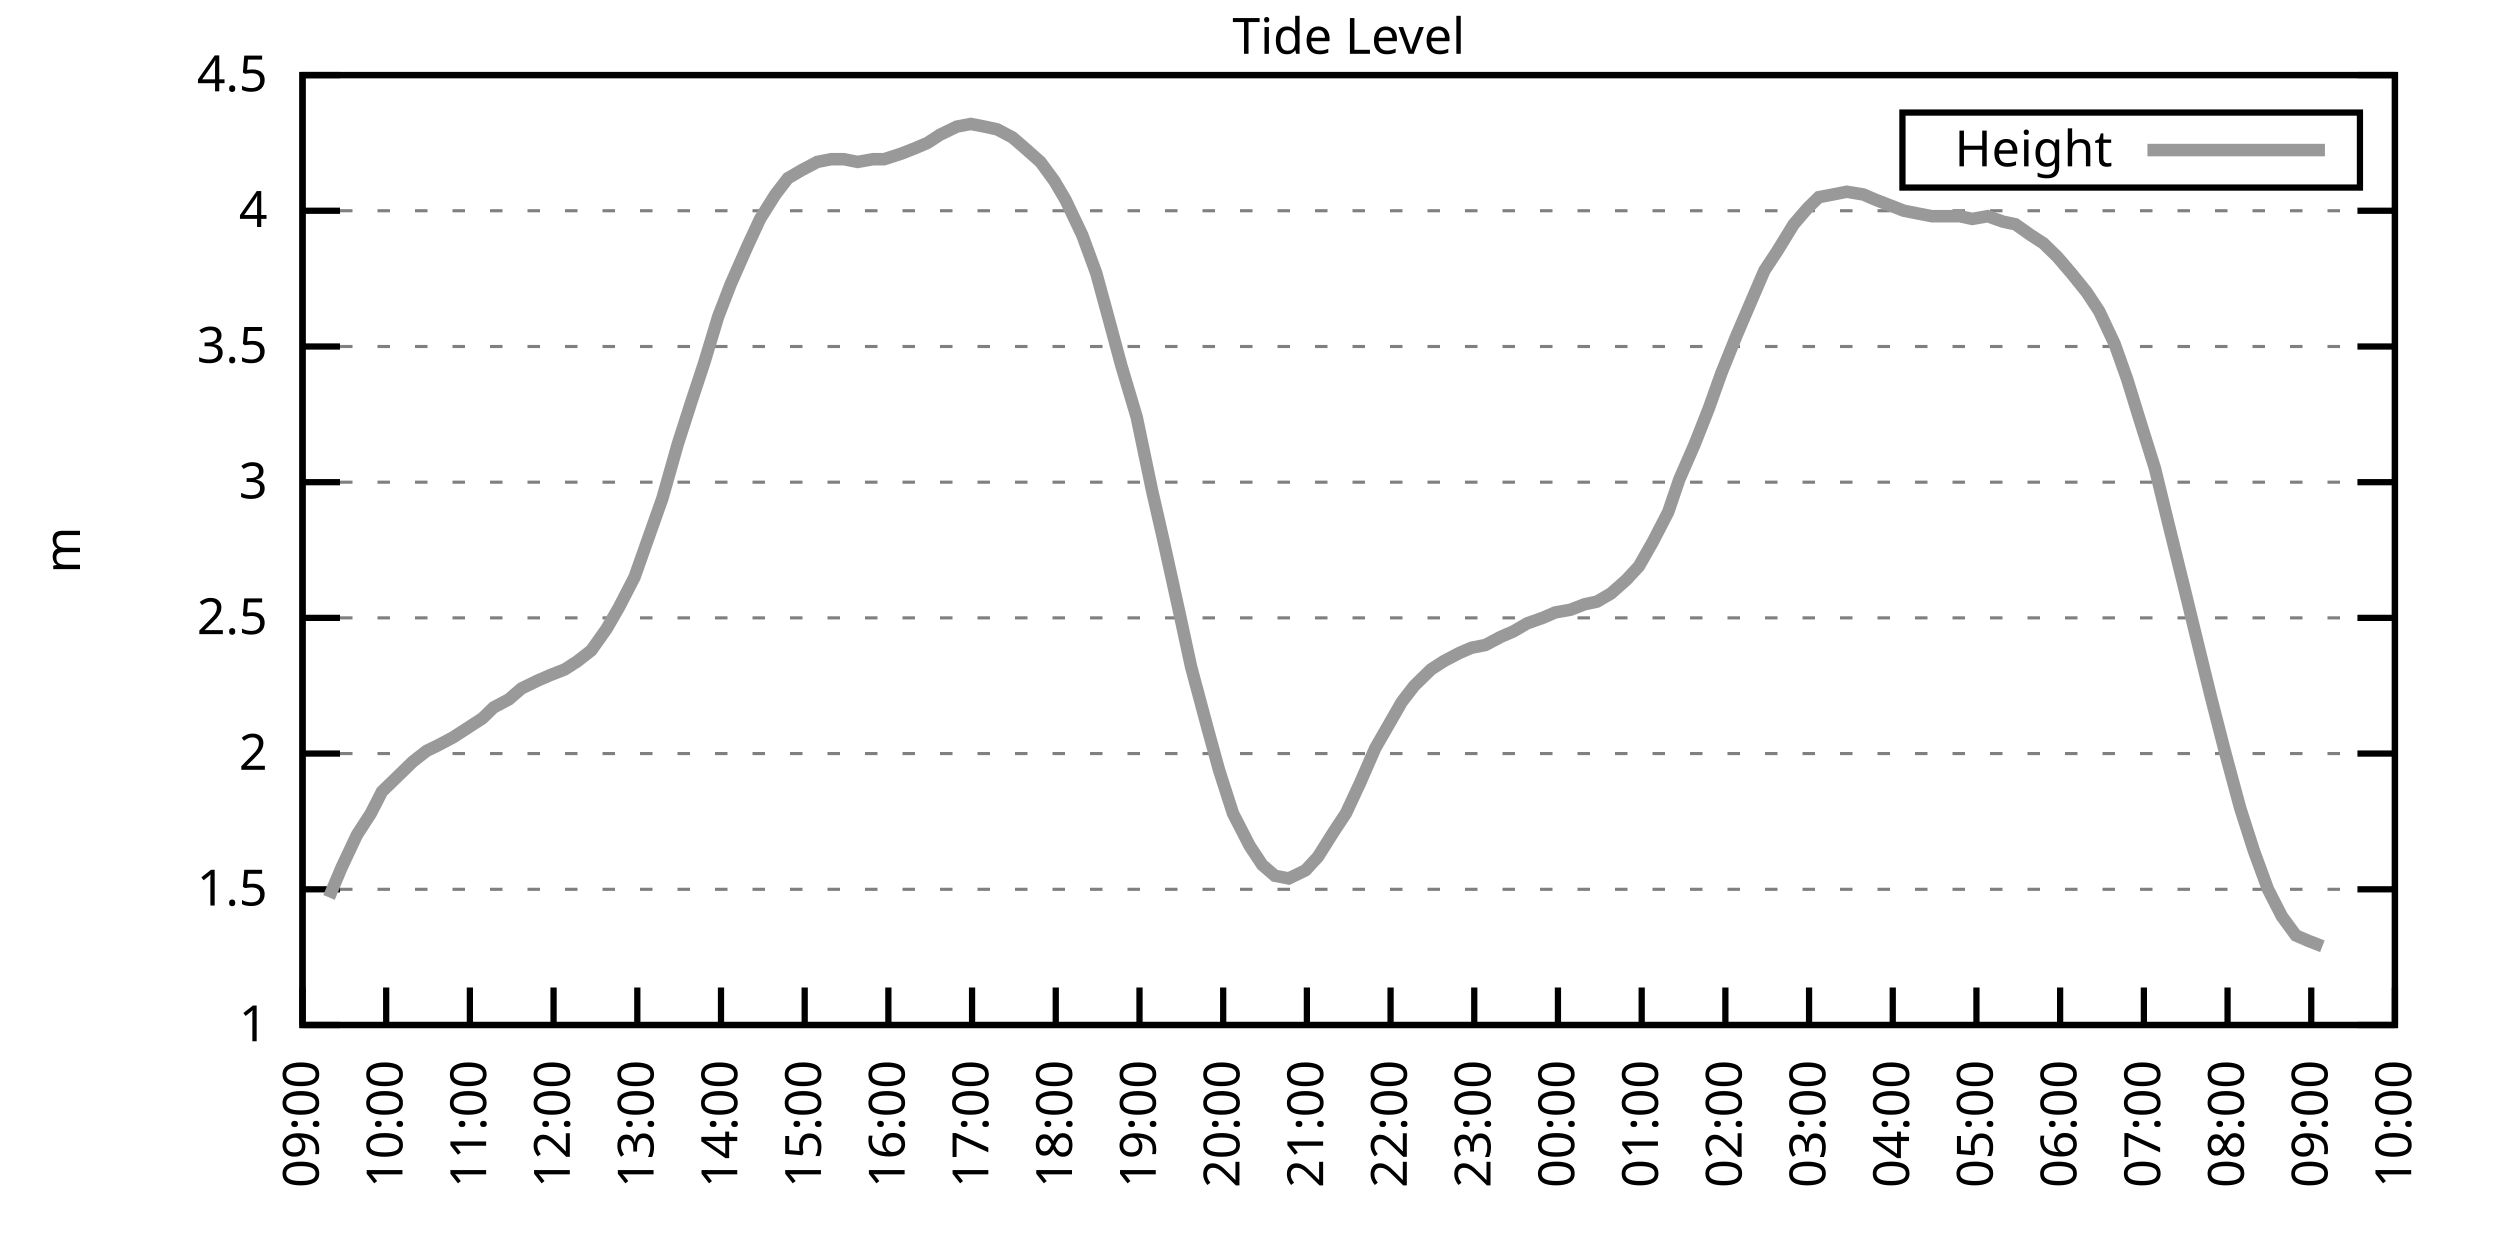
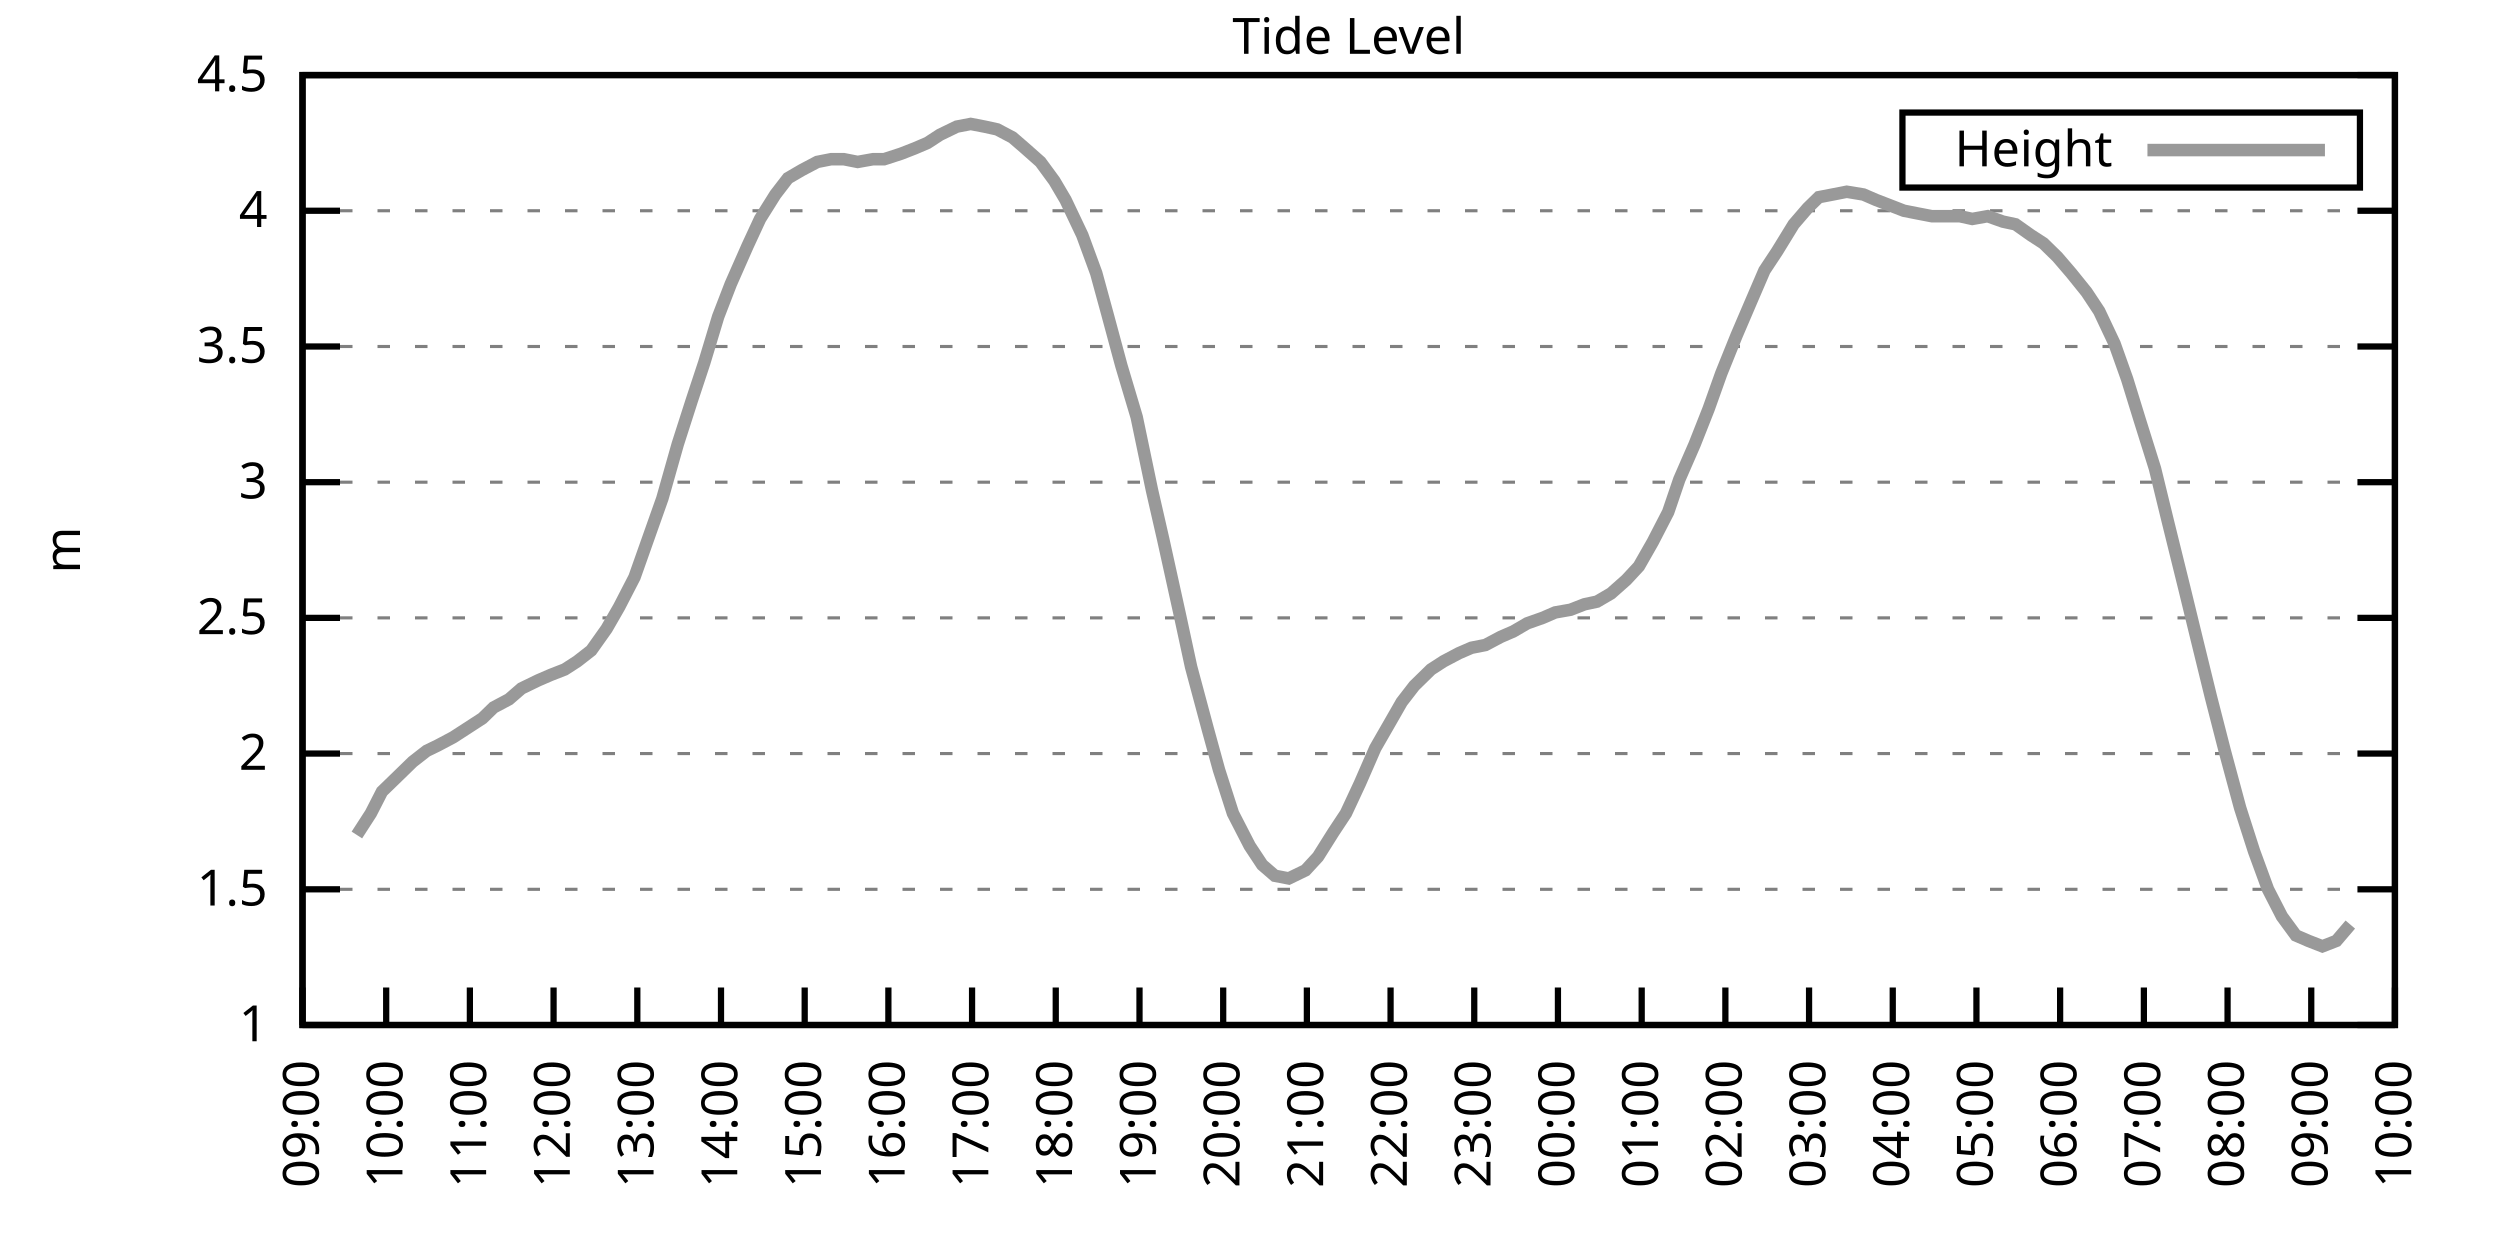
<svg xmlns="http://www.w3.org/2000/svg" xmlns:xlink="http://www.w3.org/1999/xlink" width="400" height="200" viewBox="0 0 400 200">
  <g id="gnuplot_canvas">
    <rect x="0" y="0" width="400" height="200" fill="none" />
    <defs>
      <circle id="gpDot" r="0.5" stroke-width="0.5" stroke="currentColor" />
      <path id="gpPt0" stroke-width="0.333" stroke="currentColor" d="M-1,0 h2 M0,-1 v2" />
      <path id="gpPt1" stroke-width="0.333" stroke="currentColor" d="M-1,-1 L1,1 M1,-1 L-1,1" />
      <path id="gpPt2" stroke-width="0.333" stroke="currentColor" d="M-1,0 L1,0 M0,-1 L0,1 M-1,-1 L1,1 M-1,1 L1,-1" />
      <rect id="gpPt3" stroke-width="0.333" stroke="currentColor" x="-1" y="-1" width="2" height="2" />
      <rect id="gpPt4" stroke-width="0.333" stroke="currentColor" fill="currentColor" x="-1" y="-1" width="2" height="2" />
      <circle id="gpPt5" stroke-width="0.333" stroke="currentColor" cx="0" cy="0" r="1" />
      <use xlink:href="#gpPt5" id="gpPt6" fill="currentColor" stroke="none" />
      <path id="gpPt7" stroke-width="0.333" stroke="currentColor" d="M0,-1.33 L-1.33,0.67 L1.33,0.67 z" />
      <use xlink:href="#gpPt7" id="gpPt8" fill="currentColor" stroke="none" />
      <use xlink:href="#gpPt7" id="gpPt9" stroke="currentColor" transform="rotate(180)" />
      <use xlink:href="#gpPt9" id="gpPt10" fill="currentColor" stroke="none" />
      <use xlink:href="#gpPt3" id="gpPt11" stroke="currentColor" transform="rotate(45)" />
      <use xlink:href="#gpPt11" id="gpPt12" fill="currentColor" stroke="none" />
      <path id="gpPt13" stroke-width="0.333" stroke="currentColor" d="M0,1.330 L1.265,0.411 L0.782,-1.067 L-0.782,-1.076 L-1.265,0.411 z" />
      <use xlink:href="#gpPt13" id="gpPt14" fill="currentColor" stroke="none" />
      <filter id="textbox" filterUnits="objectBoundingBox" x="0" y="0" height="1" width="1">
        <feFlood flood-color="white" flood-opacity="1" result="bgnd" />
        <feComposite in="SourceGraphic" in2="bgnd" operator="atop" />
      </filter>
      <filter id="greybox" filterUnits="objectBoundingBox" x="0" y="0" height="1" width="1">
        <feFlood flood-color="lightgrey" flood-opacity="1" result="grey" />
        <feComposite in="SourceGraphic" in2="grey" operator="atop" />
      </filter>
    </defs>
    <g fill="none" color="white" stroke="currentColor" stroke-width="1.00" stroke-linecap="butt" stroke-linejoin="miter">
</g>
    <g fill="none" color="black" stroke="currentColor" stroke-width="1.00" stroke-linecap="butt" stroke-linejoin="miter">
      <g stroke="none" shape-rendering="crispEdges">
        <polygon fill="rgb(255, 255, 255)" points="48.40,164.00 383.18,164.00 383.18,12.02 48.40,12.02 " />
      </g>
    </g>
    <g fill="none" color="black" stroke="currentColor" stroke-width="1.00" stroke-linecap="butt" stroke-linejoin="miter">
</g>
    <g fill="none" color="black" stroke="black" stroke-width="0.50" stroke-linecap="butt" stroke-linejoin="miter">
</g>
    <g fill="none" color="gray" stroke="currentColor" stroke-width="0.50" stroke-linecap="butt" stroke-linejoin="miter">
      <path stroke="gray" stroke-dasharray="2,4" class="gridline" d="M48.40,164.00 L383.19,164.00  " />
    </g>
    <g fill="none" color="gray" stroke="gray" stroke-width="1.00" stroke-linecap="butt" stroke-linejoin="miter">
</g>
    <g fill="none" color="black" stroke="currentColor" stroke-width="1.00" stroke-linecap="butt" stroke-linejoin="miter">
      <path stroke="black" d="M48.40,164.00 L54.40,164.00 M383.19,164.00 L377.19,164.00  " />
      <g transform="translate(42.80,166.60)" stroke="none" fill="black" font-family="Sans" font-size="8.00" text-anchor="end">
        <text>
          <tspan font-family="Sans"> 1</tspan>
        </text>
      </g>
    </g>
    <g fill="none" color="black" stroke="currentColor" stroke-width="1.00" stroke-linecap="butt" stroke-linejoin="miter">
</g>
    <g fill="none" color="black" stroke="black" stroke-width="0.50" stroke-linecap="butt" stroke-linejoin="miter">
</g>
    <g fill="none" color="gray" stroke="currentColor" stroke-width="0.50" stroke-linecap="butt" stroke-linejoin="miter">
      <path stroke="gray" stroke-dasharray="2,4" class="gridline" d="M48.40,142.29 L383.19,142.29  " />
    </g>
    <g fill="none" color="gray" stroke="gray" stroke-width="1.00" stroke-linecap="butt" stroke-linejoin="miter">
</g>
    <g fill="none" color="black" stroke="currentColor" stroke-width="1.00" stroke-linecap="butt" stroke-linejoin="miter">
      <path stroke="black" d="M48.40,142.29 L54.40,142.29 M383.19,142.29 L377.19,142.29  " />
      <g transform="translate(42.80,144.89)" stroke="none" fill="black" font-family="Sans" font-size="8.00" text-anchor="end">
        <text>
          <tspan font-family="Sans"> 1.5</tspan>
        </text>
      </g>
    </g>
    <g fill="none" color="black" stroke="currentColor" stroke-width="1.00" stroke-linecap="butt" stroke-linejoin="miter">
</g>
    <g fill="none" color="black" stroke="black" stroke-width="0.50" stroke-linecap="butt" stroke-linejoin="miter">
</g>
    <g fill="none" color="gray" stroke="currentColor" stroke-width="0.50" stroke-linecap="butt" stroke-linejoin="miter">
      <path stroke="gray" stroke-dasharray="2,4" class="gridline" d="M48.40,120.57 L383.19,120.57  " />
    </g>
    <g fill="none" color="gray" stroke="gray" stroke-width="1.00" stroke-linecap="butt" stroke-linejoin="miter">
</g>
    <g fill="none" color="black" stroke="currentColor" stroke-width="1.00" stroke-linecap="butt" stroke-linejoin="miter">
      <path stroke="black" d="M48.40,120.57 L54.40,120.57 M383.19,120.57 L377.19,120.57  " />
      <g transform="translate(42.80,123.17)" stroke="none" fill="black" font-family="Sans" font-size="8.00" text-anchor="end">
        <text>
          <tspan font-family="Sans"> 2</tspan>
        </text>
      </g>
    </g>
    <g fill="none" color="black" stroke="currentColor" stroke-width="1.00" stroke-linecap="butt" stroke-linejoin="miter">
</g>
    <g fill="none" color="black" stroke="black" stroke-width="0.50" stroke-linecap="butt" stroke-linejoin="miter">
</g>
    <g fill="none" color="gray" stroke="currentColor" stroke-width="0.50" stroke-linecap="butt" stroke-linejoin="miter">
      <path stroke="gray" stroke-dasharray="2,4" class="gridline" d="M48.40,98.86 L383.19,98.86  " />
    </g>
    <g fill="none" color="gray" stroke="gray" stroke-width="1.00" stroke-linecap="butt" stroke-linejoin="miter">
</g>
    <g fill="none" color="black" stroke="currentColor" stroke-width="1.00" stroke-linecap="butt" stroke-linejoin="miter">
      <path stroke="black" d="M48.40,98.86 L54.40,98.86 M383.19,98.86 L377.19,98.86  " />
      <g transform="translate(42.80,101.46)" stroke="none" fill="black" font-family="Sans" font-size="8.00" text-anchor="end">
        <text>
          <tspan font-family="Sans"> 2.5</tspan>
        </text>
      </g>
    </g>
    <g fill="none" color="black" stroke="currentColor" stroke-width="1.00" stroke-linecap="butt" stroke-linejoin="miter">
</g>
    <g fill="none" color="black" stroke="black" stroke-width="0.50" stroke-linecap="butt" stroke-linejoin="miter">
</g>
    <g fill="none" color="gray" stroke="currentColor" stroke-width="0.50" stroke-linecap="butt" stroke-linejoin="miter">
      <path stroke="gray" stroke-dasharray="2,4" class="gridline" d="M48.40,77.15 L383.19,77.15  " />
    </g>
    <g fill="none" color="gray" stroke="gray" stroke-width="1.00" stroke-linecap="butt" stroke-linejoin="miter">
</g>
    <g fill="none" color="black" stroke="currentColor" stroke-width="1.00" stroke-linecap="butt" stroke-linejoin="miter">
      <path stroke="black" d="M48.40,77.15 L54.40,77.15 M383.19,77.15 L377.19,77.15  " />
      <g transform="translate(42.80,79.75)" stroke="none" fill="black" font-family="Sans" font-size="8.00" text-anchor="end">
        <text>
          <tspan font-family="Sans"> 3</tspan>
        </text>
      </g>
    </g>
    <g fill="none" color="black" stroke="currentColor" stroke-width="1.00" stroke-linecap="butt" stroke-linejoin="miter">
</g>
    <g fill="none" color="black" stroke="black" stroke-width="0.50" stroke-linecap="butt" stroke-linejoin="miter">
</g>
    <g fill="none" color="gray" stroke="currentColor" stroke-width="0.50" stroke-linecap="butt" stroke-linejoin="miter">
      <path stroke="gray" stroke-dasharray="2,4" class="gridline" d="M48.40,55.44 L383.19,55.44  " />
    </g>
    <g fill="none" color="gray" stroke="gray" stroke-width="1.00" stroke-linecap="butt" stroke-linejoin="miter">
</g>
    <g fill="none" color="black" stroke="currentColor" stroke-width="1.00" stroke-linecap="butt" stroke-linejoin="miter">
      <path stroke="black" d="M48.40,55.44 L54.40,55.44 M383.19,55.44 L377.19,55.44  " />
      <g transform="translate(42.80,58.04)" stroke="none" fill="black" font-family="Sans" font-size="8.00" text-anchor="end">
        <text>
          <tspan font-family="Sans"> 3.5</tspan>
        </text>
      </g>
    </g>
    <g fill="none" color="black" stroke="currentColor" stroke-width="1.00" stroke-linecap="butt" stroke-linejoin="miter">
</g>
    <g fill="none" color="black" stroke="black" stroke-width="0.50" stroke-linecap="butt" stroke-linejoin="miter">
</g>
    <g fill="none" color="gray" stroke="currentColor" stroke-width="0.50" stroke-linecap="butt" stroke-linejoin="miter">
      <path stroke="gray" stroke-dasharray="2,4" class="gridline" d="M48.40,33.72 L383.19,33.72  " />
    </g>
    <g fill="none" color="gray" stroke="gray" stroke-width="1.00" stroke-linecap="butt" stroke-linejoin="miter">
</g>
    <g fill="none" color="black" stroke="currentColor" stroke-width="1.00" stroke-linecap="butt" stroke-linejoin="miter">
      <path stroke="black" d="M48.40,33.72 L54.40,33.72 M383.19,33.72 L377.19,33.72  " />
      <g transform="translate(42.80,36.32)" stroke="none" fill="black" font-family="Sans" font-size="8.00" text-anchor="end">
        <text>
          <tspan font-family="Sans"> 4</tspan>
        </text>
      </g>
    </g>
    <g fill="none" color="black" stroke="currentColor" stroke-width="1.00" stroke-linecap="butt" stroke-linejoin="miter">
</g>
    <g fill="none" color="black" stroke="black" stroke-width="0.50" stroke-linecap="butt" stroke-linejoin="miter">
</g>
    <g fill="none" color="gray" stroke="currentColor" stroke-width="0.50" stroke-linecap="butt" stroke-linejoin="miter">
      <path stroke="gray" stroke-dasharray="2,4" class="gridline" d="M48.40,12.01 L383.19,12.01  " />
    </g>
    <g fill="none" color="gray" stroke="gray" stroke-width="1.00" stroke-linecap="butt" stroke-linejoin="miter">
</g>
    <g fill="none" color="black" stroke="currentColor" stroke-width="1.00" stroke-linecap="butt" stroke-linejoin="miter">
      <path stroke="black" d="M48.40,12.01 L54.40,12.01 M383.19,12.01 L377.19,12.01  " />
      <g transform="translate(42.80,14.61)" stroke="none" fill="black" font-family="Sans" font-size="8.00" text-anchor="end">
        <text>
          <tspan font-family="Sans"> 4.5</tspan>
        </text>
      </g>
    </g>
    <g fill="none" color="black" stroke="currentColor" stroke-width="1.00" stroke-linecap="butt" stroke-linejoin="miter">
      <path stroke="black" d="M48.40,164.00 L48.40,158.00  " />
      <g transform="translate(51.00,169.60) rotate(270.00)" stroke="none" fill="black" font-family="Sans" font-size="8.00" text-anchor="end">
        <text>
          <tspan font-family="Sans">09:00</tspan>
        </text>
      </g>
    </g>
    <g fill="none" color="black" stroke="currentColor" stroke-width="1.00" stroke-linecap="butt" stroke-linejoin="miter">
      <path stroke="black" d="M61.79,164.00 L61.79,158.00  " />
      <g transform="translate(64.39,169.60) rotate(270.00)" stroke="none" fill="black" font-family="Sans" font-size="8.00" text-anchor="end">
        <text>
          <tspan font-family="Sans">10:00</tspan>
        </text>
      </g>
    </g>
    <g fill="none" color="black" stroke="currentColor" stroke-width="1.00" stroke-linecap="butt" stroke-linejoin="miter">
      <path stroke="black" d="M75.18,164.00 L75.18,158.00  " />
      <g transform="translate(77.78,169.60) rotate(270.00)" stroke="none" fill="black" font-family="Sans" font-size="8.00" text-anchor="end">
        <text>
          <tspan font-family="Sans">11:00</tspan>
        </text>
      </g>
    </g>
    <g fill="none" color="black" stroke="currentColor" stroke-width="1.00" stroke-linecap="butt" stroke-linejoin="miter">
      <path stroke="black" d="M88.57,164.00 L88.57,158.00  " />
      <g transform="translate(91.17,169.60) rotate(270.00)" stroke="none" fill="black" font-family="Sans" font-size="8.00" text-anchor="end">
        <text>
          <tspan font-family="Sans">12:00</tspan>
        </text>
      </g>
    </g>
    <g fill="none" color="black" stroke="currentColor" stroke-width="1.00" stroke-linecap="butt" stroke-linejoin="miter">
      <path stroke="black" d="M101.97,164.00 L101.97,158.00  " />
      <g transform="translate(104.57,169.60) rotate(270.00)" stroke="none" fill="black" font-family="Sans" font-size="8.00" text-anchor="end">
        <text>
          <tspan font-family="Sans">13:00</tspan>
        </text>
      </g>
    </g>
    <g fill="none" color="black" stroke="currentColor" stroke-width="1.00" stroke-linecap="butt" stroke-linejoin="miter">
      <path stroke="black" d="M115.36,164.00 L115.36,158.00  " />
      <g transform="translate(117.96,169.60) rotate(270.00)" stroke="none" fill="black" font-family="Sans" font-size="8.00" text-anchor="end">
        <text>
          <tspan font-family="Sans">14:00</tspan>
        </text>
      </g>
    </g>
    <g fill="none" color="black" stroke="currentColor" stroke-width="1.00" stroke-linecap="butt" stroke-linejoin="miter">
      <path stroke="black" d="M128.75,164.00 L128.75,158.00  " />
      <g transform="translate(131.35,169.60) rotate(270.00)" stroke="none" fill="black" font-family="Sans" font-size="8.00" text-anchor="end">
        <text>
          <tspan font-family="Sans">15:00</tspan>
        </text>
      </g>
    </g>
    <g fill="none" color="black" stroke="currentColor" stroke-width="1.00" stroke-linecap="butt" stroke-linejoin="miter">
      <path stroke="black" d="M142.14,164.00 L142.14,158.00  " />
      <g transform="translate(144.74,169.60) rotate(270.00)" stroke="none" fill="black" font-family="Sans" font-size="8.00" text-anchor="end">
        <text>
          <tspan font-family="Sans">16:00</tspan>
        </text>
      </g>
    </g>
    <g fill="none" color="black" stroke="currentColor" stroke-width="1.00" stroke-linecap="butt" stroke-linejoin="miter">
      <path stroke="black" d="M155.53,164.00 L155.53,158.00  " />
      <g transform="translate(158.13,169.60) rotate(270.00)" stroke="none" fill="black" font-family="Sans" font-size="8.00" text-anchor="end">
        <text>
          <tspan font-family="Sans">17:00</tspan>
        </text>
      </g>
    </g>
    <g fill="none" color="black" stroke="currentColor" stroke-width="1.00" stroke-linecap="butt" stroke-linejoin="miter">
      <path stroke="black" d="M168.92,164.00 L168.92,158.00  " />
      <g transform="translate(171.52,169.60) rotate(270.00)" stroke="none" fill="black" font-family="Sans" font-size="8.00" text-anchor="end">
        <text>
          <tspan font-family="Sans">18:00</tspan>
        </text>
      </g>
    </g>
    <g fill="none" color="black" stroke="currentColor" stroke-width="1.00" stroke-linecap="butt" stroke-linejoin="miter">
      <path stroke="black" d="M182.32,164.00 L182.32,158.00  " />
      <g transform="translate(184.92,169.60) rotate(270.00)" stroke="none" fill="black" font-family="Sans" font-size="8.00" text-anchor="end">
        <text>
          <tspan font-family="Sans">19:00</tspan>
        </text>
      </g>
    </g>
    <g fill="none" color="black" stroke="currentColor" stroke-width="1.00" stroke-linecap="butt" stroke-linejoin="miter">
      <path stroke="black" d="M195.71,164.00 L195.71,158.00  " />
      <g transform="translate(198.31,169.60) rotate(270.00)" stroke="none" fill="black" font-family="Sans" font-size="8.00" text-anchor="end">
        <text>
          <tspan font-family="Sans">20:00</tspan>
        </text>
      </g>
    </g>
    <g fill="none" color="black" stroke="currentColor" stroke-width="1.00" stroke-linecap="butt" stroke-linejoin="miter">
      <path stroke="black" d="M209.10,164.00 L209.10,158.00  " />
      <g transform="translate(211.70,169.60) rotate(270.00)" stroke="none" fill="black" font-family="Sans" font-size="8.00" text-anchor="end">
        <text>
          <tspan font-family="Sans">21:00</tspan>
        </text>
      </g>
    </g>
    <g fill="none" color="black" stroke="currentColor" stroke-width="1.00" stroke-linecap="butt" stroke-linejoin="miter">
      <path stroke="black" d="M222.49,164.00 L222.49,158.00  " />
      <g transform="translate(225.09,169.60) rotate(270.00)" stroke="none" fill="black" font-family="Sans" font-size="8.00" text-anchor="end">
        <text>
          <tspan font-family="Sans">22:00</tspan>
        </text>
      </g>
    </g>
    <g fill="none" color="black" stroke="currentColor" stroke-width="1.00" stroke-linecap="butt" stroke-linejoin="miter">
      <path stroke="black" d="M235.88,164.00 L235.88,158.00  " />
      <g transform="translate(238.48,169.60) rotate(270.00)" stroke="none" fill="black" font-family="Sans" font-size="8.00" text-anchor="end">
        <text>
          <tspan font-family="Sans">23:00</tspan>
        </text>
      </g>
    </g>
    <g fill="none" color="black" stroke="currentColor" stroke-width="1.00" stroke-linecap="butt" stroke-linejoin="miter">
      <path stroke="black" d="M249.27,164.00 L249.27,158.00  " />
      <g transform="translate(251.87,169.60) rotate(270.00)" stroke="none" fill="black" font-family="Sans" font-size="8.00" text-anchor="end">
        <text>
          <tspan font-family="Sans">00:00</tspan>
        </text>
      </g>
    </g>
    <g fill="none" color="black" stroke="currentColor" stroke-width="1.00" stroke-linecap="butt" stroke-linejoin="miter">
      <path stroke="black" d="M262.67,164.00 L262.67,158.00  " />
      <g transform="translate(265.27,169.60) rotate(270.00)" stroke="none" fill="black" font-family="Sans" font-size="8.00" text-anchor="end">
        <text>
          <tspan font-family="Sans">01:00</tspan>
        </text>
      </g>
    </g>
    <g fill="none" color="black" stroke="currentColor" stroke-width="1.00" stroke-linecap="butt" stroke-linejoin="miter">
      <path stroke="black" d="M276.06,164.00 L276.06,158.00  " />
      <g transform="translate(278.66,169.60) rotate(270.00)" stroke="none" fill="black" font-family="Sans" font-size="8.00" text-anchor="end">
        <text>
          <tspan font-family="Sans">02:00</tspan>
        </text>
      </g>
    </g>
    <g fill="none" color="black" stroke="currentColor" stroke-width="1.00" stroke-linecap="butt" stroke-linejoin="miter">
      <path stroke="black" d="M289.45,164.00 L289.45,158.00  " />
      <g transform="translate(292.05,169.60) rotate(270.00)" stroke="none" fill="black" font-family="Sans" font-size="8.00" text-anchor="end">
        <text>
          <tspan font-family="Sans">03:00</tspan>
        </text>
      </g>
    </g>
    <g fill="none" color="black" stroke="currentColor" stroke-width="1.00" stroke-linecap="butt" stroke-linejoin="miter">
      <path stroke="black" d="M302.84,164.00 L302.84,158.00  " />
      <g transform="translate(305.44,169.60) rotate(270.00)" stroke="none" fill="black" font-family="Sans" font-size="8.00" text-anchor="end">
        <text>
          <tspan font-family="Sans">04:00</tspan>
        </text>
      </g>
    </g>
    <g fill="none" color="black" stroke="currentColor" stroke-width="1.00" stroke-linecap="butt" stroke-linejoin="miter">
      <path stroke="black" d="M316.23,164.00 L316.23,158.00  " />
      <g transform="translate(318.83,169.60) rotate(270.00)" stroke="none" fill="black" font-family="Sans" font-size="8.00" text-anchor="end">
        <text>
          <tspan font-family="Sans">05:00</tspan>
        </text>
      </g>
    </g>
    <g fill="none" color="black" stroke="currentColor" stroke-width="1.00" stroke-linecap="butt" stroke-linejoin="miter">
      <path stroke="black" d="M329.62,164.00 L329.62,158.00  " />
      <g transform="translate(332.22,169.60) rotate(270.00)" stroke="none" fill="black" font-family="Sans" font-size="8.00" text-anchor="end">
        <text>
          <tspan font-family="Sans">06:00</tspan>
        </text>
      </g>
    </g>
    <g fill="none" color="black" stroke="currentColor" stroke-width="1.00" stroke-linecap="butt" stroke-linejoin="miter">
      <path stroke="black" d="M343.02,164.00 L343.02,158.00  " />
      <g transform="translate(345.62,169.60) rotate(270.00)" stroke="none" fill="black" font-family="Sans" font-size="8.00" text-anchor="end">
        <text>
          <tspan font-family="Sans">07:00</tspan>
        </text>
      </g>
    </g>
    <g fill="none" color="black" stroke="currentColor" stroke-width="1.00" stroke-linecap="butt" stroke-linejoin="miter">
      <path stroke="black" d="M356.41,164.00 L356.41,158.00  " />
      <g transform="translate(359.01,169.60) rotate(270.00)" stroke="none" fill="black" font-family="Sans" font-size="8.00" text-anchor="end">
        <text>
          <tspan font-family="Sans">08:00</tspan>
        </text>
      </g>
    </g>
    <g fill="none" color="black" stroke="currentColor" stroke-width="1.00" stroke-linecap="butt" stroke-linejoin="miter">
      <path stroke="black" d="M369.80,164.00 L369.80,158.00  " />
      <g transform="translate(372.40,169.60) rotate(270.00)" stroke="none" fill="black" font-family="Sans" font-size="8.00" text-anchor="end">
        <text>
          <tspan font-family="Sans">09:00</tspan>
        </text>
      </g>
    </g>
    <g fill="none" color="black" stroke="currentColor" stroke-width="1.00" stroke-linecap="butt" stroke-linejoin="miter">
      <path stroke="black" d="M383.19,164.00 L383.19,158.00  " />
      <g transform="translate(385.79,169.60) rotate(270.00)" stroke="none" fill="black" font-family="Sans" font-size="8.00" text-anchor="end">
        <text>
          <tspan font-family="Sans">10:00</tspan>
        </text>
      </g>
    </g>
    <g fill="none" color="black" stroke="currentColor" stroke-width="1.00" stroke-linecap="butt" stroke-linejoin="miter">
</g>
    <g fill="none" color="black" stroke="currentColor" stroke-width="1.00" stroke-linecap="butt" stroke-linejoin="miter">
      <path stroke="black" d="M48.40,12.01 L48.40,164.00 L383.19,164.00 L383.19,12.01 L48.40,12.01 Z  " />
    </g>
    <g fill="none" color="black" stroke="currentColor" stroke-width="1.00" stroke-linecap="butt" stroke-linejoin="miter">
</g>
    <g fill="none" color="black" stroke="currentColor" stroke-width="1.00" stroke-linecap="butt" stroke-linejoin="miter">
      <path stroke="black" d="M304.39,30.01 L304.39,18.01 L377.59,18.01 L377.59,30.01 L304.39,30.01 Z  " />
    </g>
    <g id="Tide_level_plot_1">
      <g fill="none" color="white" stroke="black" stroke-width="2.00" stroke-linecap="butt" stroke-linejoin="miter">
</g>
      <g fill="none" color="black" stroke="currentColor" stroke-width="2.00" stroke-linecap="butt" stroke-linejoin="miter">
        <g transform="translate(337.99,26.61)" stroke="none" fill="black" font-family="Sans" font-size="8.00" text-anchor="end">
          <text>
            <tspan font-family="Sans">Height</tspan>
          </text>
        </g>
      </g>
      <g fill="none" color="black" stroke="currentColor" stroke-width="2.00" stroke-linecap="butt" stroke-linejoin="miter">
-         <path stroke="rgb(153, 153, 153)" d="M343.59,24.01 L371.99,24.01 M52.64,143.59 L54.65,138.81 L57.10,133.60 L59.34,130.13 L61.12,126.65 L63.80,124.05   L66.03,121.88 L68.26,120.14 L70.05,119.27 L72.50,117.97 L74.51,116.67 L77.19,114.93 L78.98,113.19 L81.43,111.89   L83.44,110.15 L86.12,108.85 L88.13,107.98 L90.36,107.11 L92.37,105.81 L94.60,104.07 L97.06,100.60 L99.06,97.12   L101.52,92.35 L103.98,85.40 L105.98,79.75 L108.44,71.07 L110.67,64.12 L112.68,58.04 L114.91,50.66 L116.92,45.45   L119.60,39.37 L121.61,35.03 L124.06,31.12 L126.07,28.51 L128.30,27.21 L130.76,25.91 L132.99,25.47 L135.00,25.47   L137.23,25.91 L139.69,25.47 L141.47,25.47 L144.15,24.60 L146.38,23.73 L148.39,22.87 L150.40,21.56 L153.08,20.26   L155.31,19.83 L157.54,20.26 L159.55,20.70 L162.01,22.00 L164.01,23.73 L166.47,25.91 L168.70,28.95 L170.49,31.99   L173.17,37.63 L175.40,43.71 L177.18,50.22 L179.41,58.48 L181.87,66.73 L184.32,78.45 L186.11,86.27 L188.79,98.43   L190.57,106.68 L193.25,116.67 L195.04,123.18 L197.27,130.13 L199.95,135.34 L201.96,138.38 L203.97,140.12 L206.20,140.55   L208.88,139.25 L210.88,137.08 L213.34,133.17 L215.35,130.13 L217.58,125.35 L220.04,119.71 L222.04,116.23 L224.28,112.32   L226.29,109.72 L228.96,107.11 L230.97,105.81 L233.43,104.51 L235.44,103.64 L237.67,103.20 L240.12,101.90 L242.13,101.03   L244.36,99.73 L246.82,98.86 L248.83,97.99 L251.28,97.56 L253.51,96.69 L255.52,96.26 L257.76,94.95 L260.21,92.78   L262.22,90.61 L264.45,86.70 L266.91,81.93 L268.69,76.71 L271.15,71.07 L273.38,65.42 L275.39,59.78 L277.84,53.70   L280.07,48.49 L282.31,43.28 L284.32,40.24 L286.99,35.89 L289.23,33.29 L291.01,31.55 L293.24,31.12 L295.48,30.68   L298.15,31.12 L300.16,31.99 L302.39,32.85 L304.63,33.72 L306.86,34.16 L309.09,34.59 L311.32,34.59 L313.55,34.59   L315.56,35.03 L318.02,34.59 L320.47,35.46 L322.48,35.89 L324.94,37.63 L326.95,38.93 L329.18,41.11 L331.41,43.71   L333.86,46.75 L335.87,49.79 L338.33,55.00 L340.34,60.65 L342.35,67.16 L344.80,74.98 L346.81,83.23 L349.49,94.08   L351.50,102.34 L353.73,111.45 L355.96,120.14 L358.42,129.26 L360.65,136.21 L362.88,142.29 L365.11,146.63 L367.34,149.67   L369.35,150.54 L371.58,151.41  " />
+         <path stroke="rgb(153, 153, 153)" d="M343.59,24.01 L371.99,24.01 M57.10,133.60 L59.34,130.13 L61.12,126.65 L63.80,124.05 L66.03,121.88 L68.26,120.14   L70.05,119.27 L72.50,117.97 L74.51,116.67 L77.19,114.93 L78.98,113.19 L81.43,111.89 L83.44,110.15 L86.12,108.85   L88.13,107.98 L90.36,107.11 L92.37,105.81 L94.60,104.07 L97.06,100.60 L99.06,97.12 L101.52,92.35 L103.98,85.40   L105.98,79.75 L108.44,71.07 L110.67,64.12 L112.68,58.04 L114.91,50.66 L116.92,45.45 L119.60,39.37 L121.61,35.03   L124.06,31.12 L126.07,28.51 L128.30,27.21 L130.76,25.91 L132.99,25.47 L135.00,25.47 L137.23,25.91 L139.69,25.47   L141.47,25.47 L144.15,24.60 L146.38,23.73 L148.39,22.87 L150.40,21.56 L153.08,20.26 L155.31,19.83 L157.54,20.26   L159.55,20.70 L162.01,22.00 L164.01,23.73 L166.47,25.91 L168.70,28.95 L170.49,31.99 L173.17,37.63 L175.40,43.71   L177.18,50.22 L179.41,58.48 L181.87,66.73 L184.32,78.45 L186.11,86.27 L188.79,98.43 L190.57,106.68 L193.25,116.67   L195.04,123.18 L197.27,130.13 L199.95,135.34 L201.96,138.38 L203.97,140.12 L206.20,140.55 L208.88,139.25 L210.88,137.08   L213.34,133.17 L215.35,130.13 L217.58,125.35 L220.04,119.71 L222.04,116.23 L224.28,112.32 L226.29,109.72 L228.96,107.11   L230.97,105.81 L233.43,104.51 L235.44,103.64 L237.67,103.20 L240.12,101.90 L242.13,101.03 L244.36,99.73 L246.82,98.86   L248.83,97.99 L251.28,97.56 L253.51,96.69 L255.52,96.26 L257.76,94.95 L260.21,92.78 L262.22,90.61 L264.45,86.70   L266.91,81.93 L268.69,76.71 L271.15,71.07 L273.38,65.42 L275.39,59.78 L277.84,53.70 L280.07,48.49 L282.31,43.28   L284.32,40.24 L286.99,35.89 L289.23,33.29 L291.01,31.55 L293.24,31.12 L295.48,30.68 L298.15,31.12 L300.16,31.99   L302.39,32.85 L304.63,33.72 L306.86,34.16 L309.09,34.59 L311.32,34.59 L313.55,34.59 L315.56,35.03 L318.02,34.59   L320.47,35.46 L322.48,35.89 L324.94,37.63 L326.95,38.93 L329.18,41.11 L331.41,43.71 L333.86,46.75 L335.87,49.79   L338.33,55.00 L340.34,60.65 L342.35,67.16 L344.80,74.98 L346.81,83.23 L349.49,94.08 L351.50,102.34 L353.73,111.45   L355.96,120.14 L358.42,129.26 L360.65,136.21 L362.88,142.29 L365.11,146.63 L367.34,149.67 L369.35,150.54 L371.58,151.41   L373.82,150.54 L376.05,147.93  " />
      </g>
    </g>
    <g fill="none" color="black" stroke="currentColor" stroke-width="2.00" stroke-linecap="butt" stroke-linejoin="miter">
</g>
    <g fill="none" color="black" stroke="black" stroke-width="1.00" stroke-linecap="butt" stroke-linejoin="miter">
</g>
    <g fill="none" color="black" stroke="currentColor" stroke-width="1.00" stroke-linecap="butt" stroke-linejoin="miter">
      <path stroke="black" d="M48.40,12.01 L48.40,164.00 L383.19,164.00 L383.19,12.01 L48.40,12.01 Z  " />
      <g transform="translate(12.80,88.01) rotate(270.00)" stroke="none" fill="black" font-family="Sans" font-size="8.00" text-anchor="middle">
        <text>
          <tspan font-family="Sans">m</tspan>
        </text>
      </g>
    </g>
    <g fill="none" color="black" stroke="currentColor" stroke-width="1.00" stroke-linecap="butt" stroke-linejoin="miter">
</g>
    <g fill="none" color="black" stroke="currentColor" stroke-width="1.00" stroke-linecap="butt" stroke-linejoin="miter">
      <g transform="translate(215.79,8.61)" stroke="none" fill="black" font-family="Sans" font-size="8.00" text-anchor="middle">
        <text>
          <tspan font-family="Sans">Tide Level</tspan>
        </text>
      </g>
    </g>
    <g fill="none" color="black" stroke="currentColor" stroke-width="1.00" stroke-linecap="butt" stroke-linejoin="miter">
</g>
  </g>
</svg>
